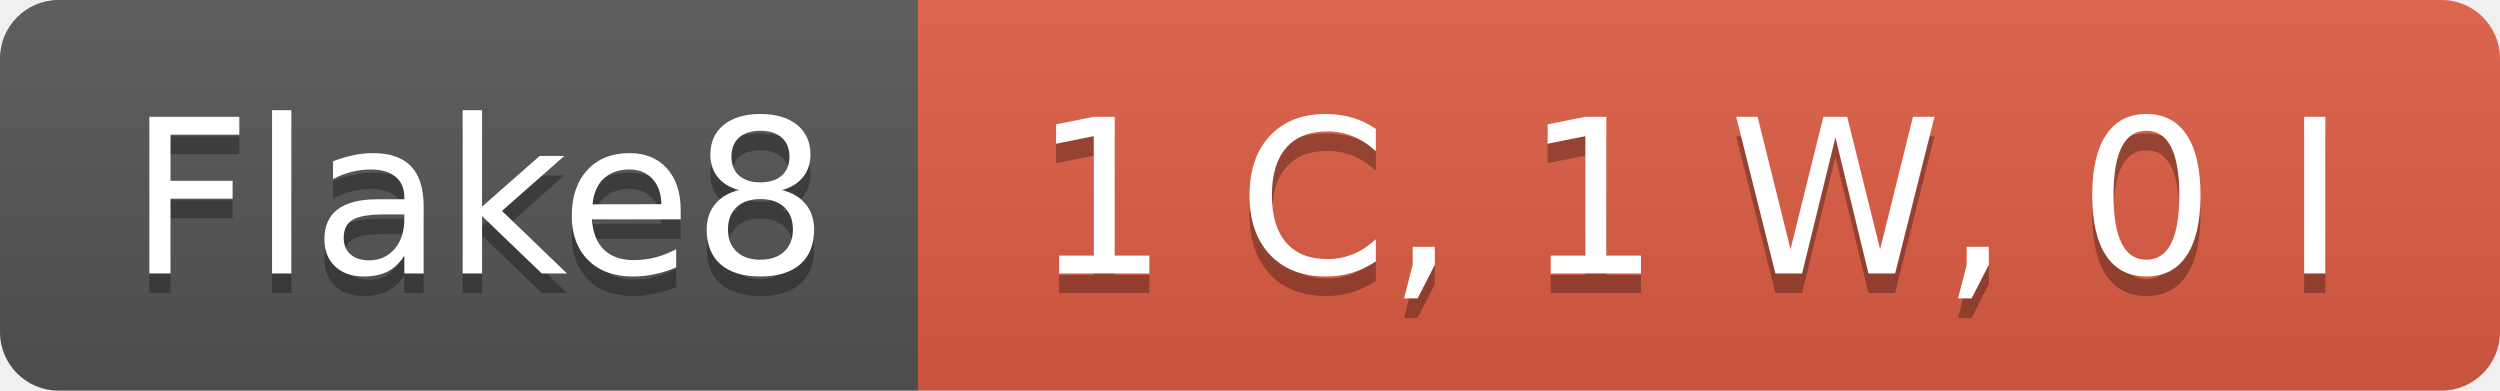
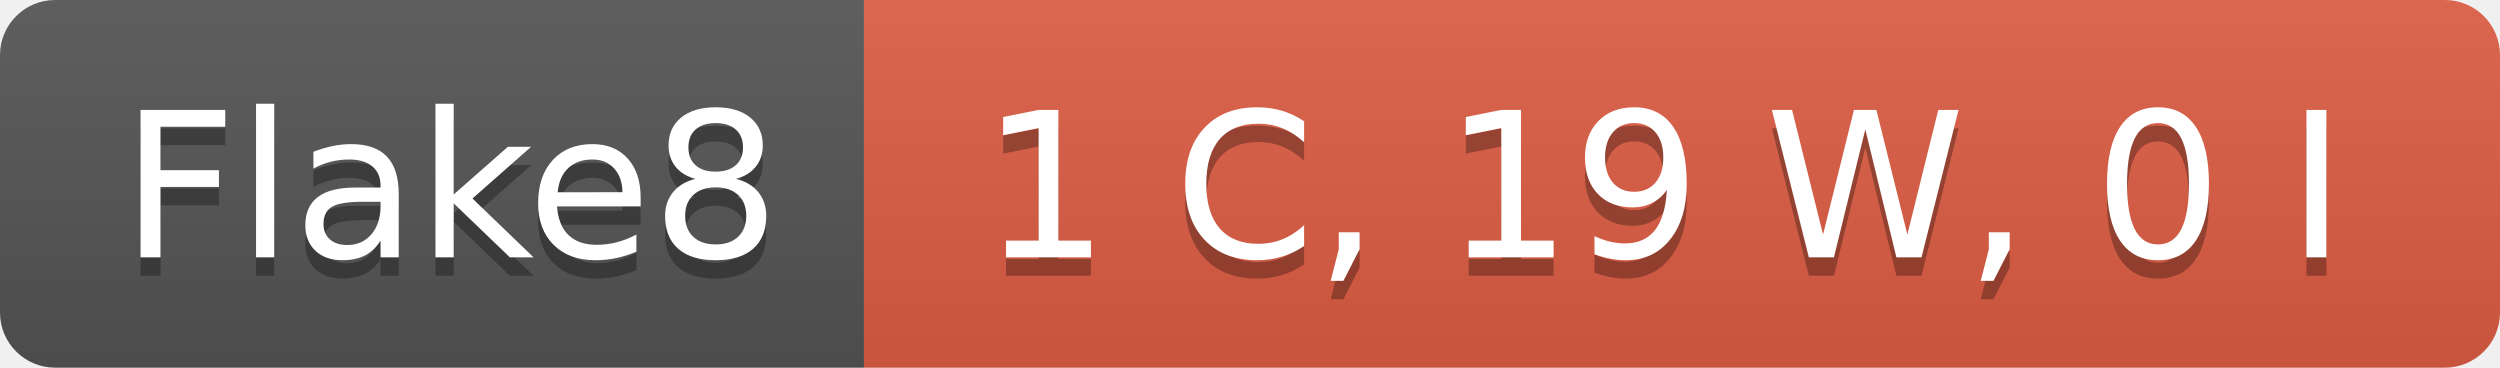
- <svg xmlns="http://www.w3.org/2000/svg" width="128" height="20" role="img" aria-label="Flake8: 1 C, 1 W, 0 I">
+ <svg xmlns="http://www.w3.org/2000/svg" width="136" height="20" role="img" aria-label="Flake8: 1 C, 19 W, 0 I">
  <linearGradient id="s" x2="0" y2="100%">
    <stop offset="0" stop-color="#bbb" stop-opacity=".1" />
    <stop offset="1" stop-opacity=".1" />
  </linearGradient>
  <clipPath id="r">
-     <rect width="128" height="20" rx="3" fill="#fff" />
+     <rect width="136" height="20" rx="3" fill="#fff" />
  </clipPath>
  <g clip-path="url(#r)">
    <rect width="47" height="20" fill="#555" />
-     <rect x="47" width="81" height="20" fill="#e05d44" />
-     <rect width="128" height="20" fill="url(#s)" />
+     <rect x="47" width="89" height="20" fill="#e05d44" />
+     <rect width="136" height="20" fill="url(#s)" />
  </g>
  <g fill="#fff" text-anchor="middle" font-family="Verdana,Geneva,DejaVu Sans,sans-serif" text-rendering="geometricPrecision" font-size="110">
    <text aria-hidden="true" x="245" y="150" fill="#010101" fill-opacity=".3" transform="scale(.1)" textLength="370">Flake8</text>
    <text x="245" y="140" transform="scale(.1)" fill="#fff" textLength="370">Flake8</text>
-     <text aria-hidden="true" x="865" y="150" fill="#010101" fill-opacity=".3" transform="scale(.1)" textLength="710">1 C, 1 W, 0 I</text>
-     <text x="865" y="140" transform="scale(.1)" fill="#fff" textLength="710">1 C, 1 W, 0 I</text>
+     <text aria-hidden="true" x="905" y="150" fill="#010101" fill-opacity=".3" transform="scale(.1)" textLength="790">1 C, 19 W, 0 I</text>
+     <text x="905" y="140" transform="scale(.1)" fill="#fff" textLength="790">1 C, 19 W, 0 I</text>
  </g>
</svg>
